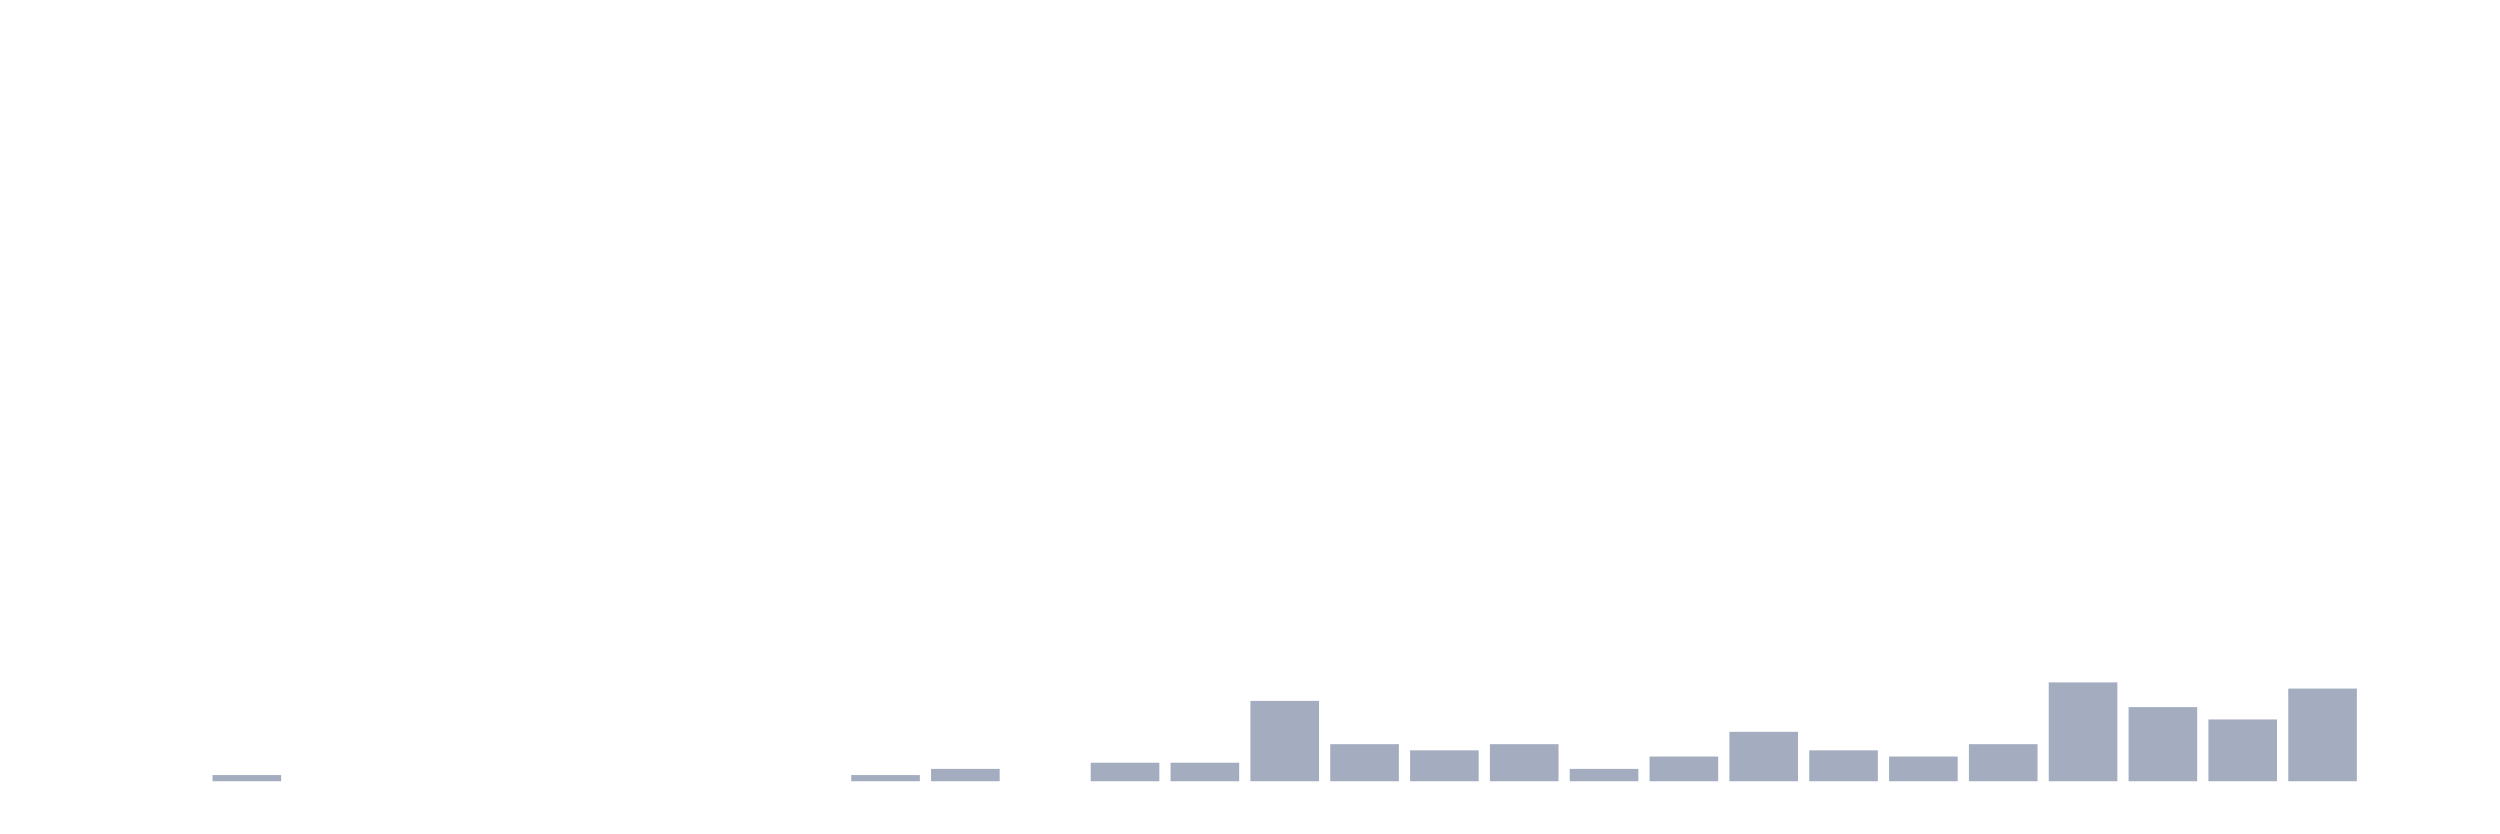
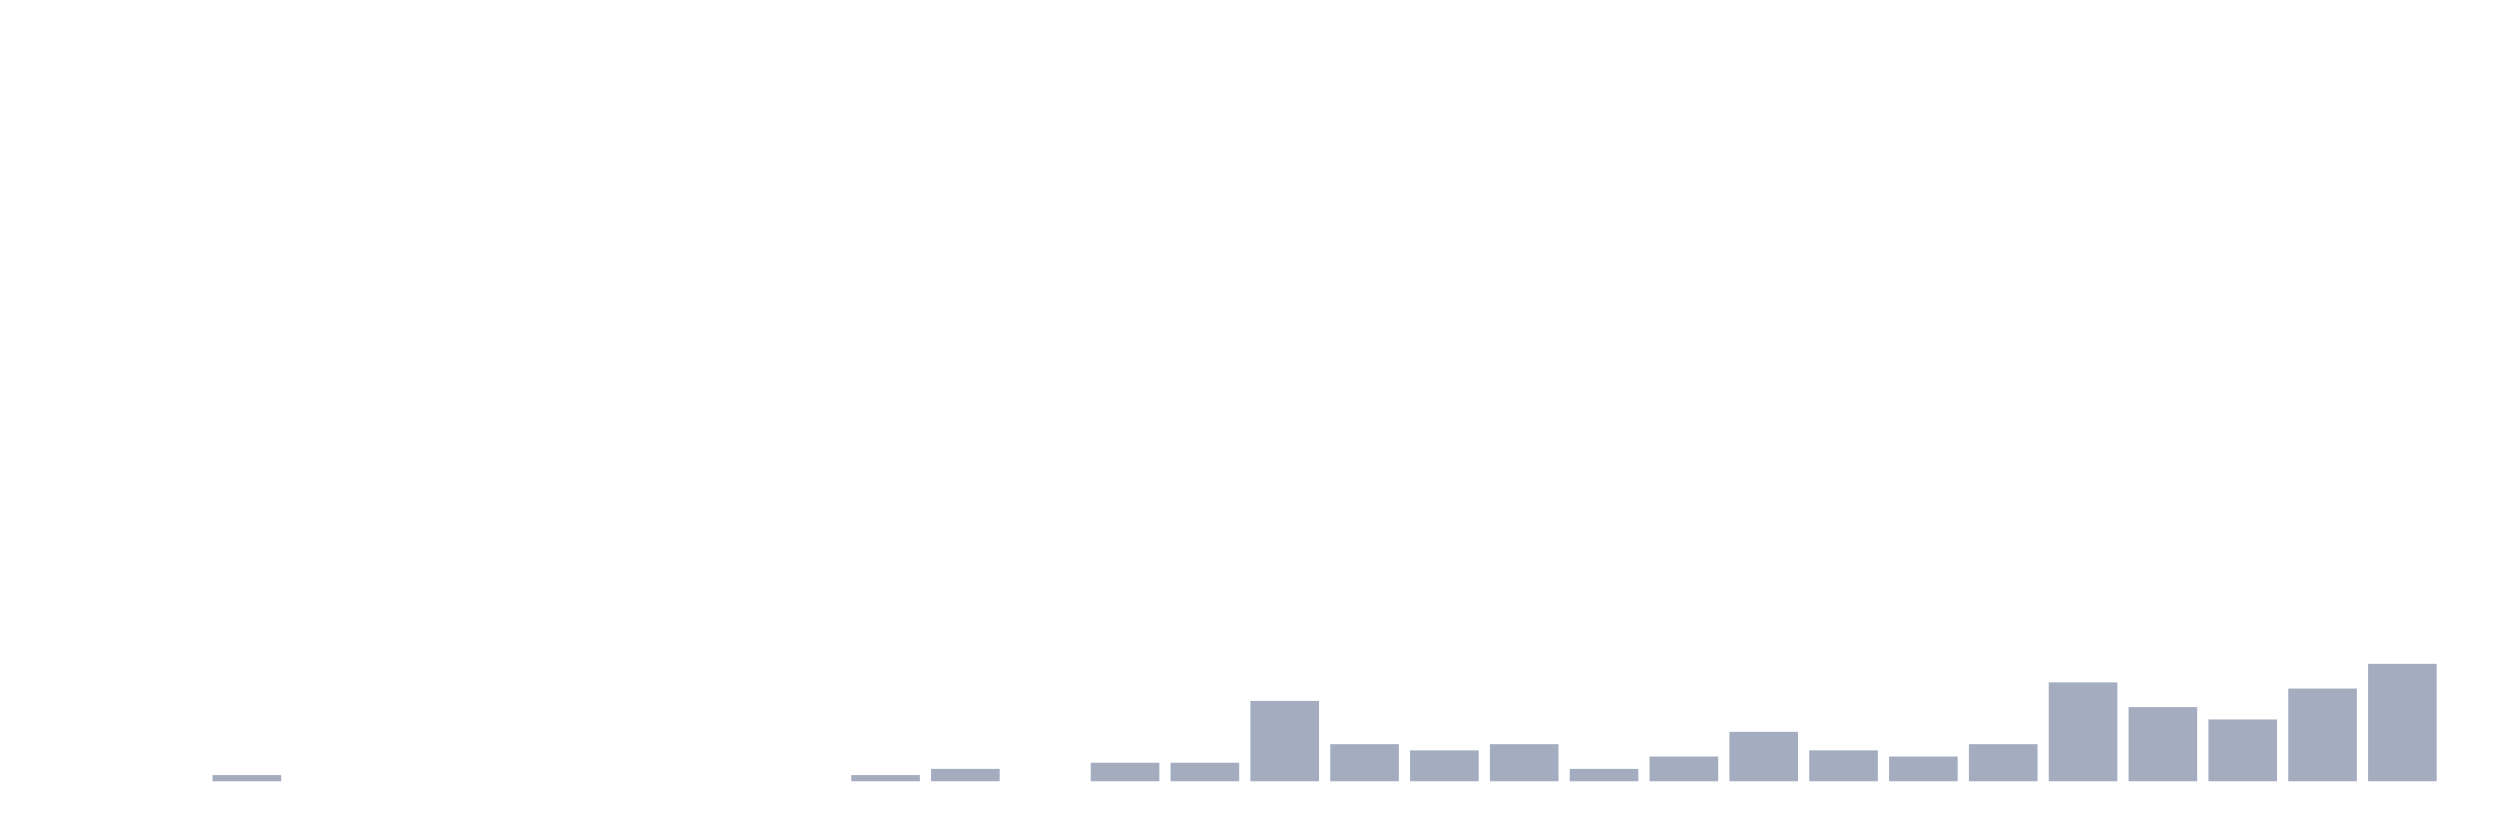
<svg xmlns="http://www.w3.org/2000/svg" viewBox="0 0 480 160">
  <g transform="translate(10,10)">
    <rect class="bar" x="0.153" width="13.175" y="140" height="0" fill="rgb(164,173,192)" />
    <rect class="bar" x="15.482" width="13.175" y="140" height="0" fill="rgb(164,173,192)" />
    <rect class="bar" x="30.81" width="13.175" y="138.814" height="1.186" fill="rgb(164,173,192)" />
    <rect class="bar" x="46.138" width="13.175" y="140" height="0" fill="rgb(164,173,192)" />
    <rect class="bar" x="61.466" width="13.175" y="140" height="0" fill="rgb(164,173,192)" />
    <rect class="bar" x="76.794" width="13.175" y="140" height="0" fill="rgb(164,173,192)" />
    <rect class="bar" x="92.123" width="13.175" y="140" height="0" fill="rgb(164,173,192)" />
    <rect class="bar" x="107.451" width="13.175" y="140" height="0" fill="rgb(164,173,192)" />
    <rect class="bar" x="122.779" width="13.175" y="140" height="0" fill="rgb(164,173,192)" />
    <rect class="bar" x="138.107" width="13.175" y="140" height="0" fill="rgb(164,173,192)" />
    <rect class="bar" x="153.436" width="13.175" y="138.814" height="1.186" fill="rgb(164,173,192)" />
    <rect class="bar" x="168.764" width="13.175" y="137.627" height="2.373" fill="rgb(164,173,192)" />
    <rect class="bar" x="184.092" width="13.175" y="140" height="0" fill="rgb(164,173,192)" />
    <rect class="bar" x="199.42" width="13.175" y="136.441" height="3.559" fill="rgb(164,173,192)" />
    <rect class="bar" x="214.748" width="13.175" y="136.441" height="3.559" fill="rgb(164,173,192)" />
    <rect class="bar" x="230.077" width="13.175" y="124.576" height="15.424" fill="rgb(164,173,192)" />
    <rect class="bar" x="245.405" width="13.175" y="132.881" height="7.119" fill="rgb(164,173,192)" />
    <rect class="bar" x="260.733" width="13.175" y="134.068" height="5.932" fill="rgb(164,173,192)" />
    <rect class="bar" x="276.061" width="13.175" y="132.881" height="7.119" fill="rgb(164,173,192)" />
    <rect class="bar" x="291.39" width="13.175" y="137.627" height="2.373" fill="rgb(164,173,192)" />
    <rect class="bar" x="306.718" width="13.175" y="135.254" height="4.746" fill="rgb(164,173,192)" />
    <rect class="bar" x="322.046" width="13.175" y="130.508" height="9.492" fill="rgb(164,173,192)" />
    <rect class="bar" x="337.374" width="13.175" y="134.068" height="5.932" fill="rgb(164,173,192)" />
    <rect class="bar" x="352.702" width="13.175" y="135.254" height="4.746" fill="rgb(164,173,192)" />
    <rect class="bar" x="368.031" width="13.175" y="132.881" height="7.119" fill="rgb(164,173,192)" />
    <rect class="bar" x="383.359" width="13.175" y="121.017" height="18.983" fill="rgb(164,173,192)" />
    <rect class="bar" x="398.687" width="13.175" y="125.763" height="14.237" fill="rgb(164,173,192)" />
    <rect class="bar" x="414.015" width="13.175" y="128.136" height="11.864" fill="rgb(164,173,192)" />
    <rect class="bar" x="429.344" width="13.175" y="122.203" height="17.797" fill="rgb(164,173,192)" />
-     <rect class="bar" x="444.672" width="13.175" y="140" height="0" fill="rgb(164,173,192)" />
+     <rect class="bar" x="444.672" width="13.175" y="117.458" height="22.542" fill="rgb(164,173,192)" />
  </g>
</svg>
